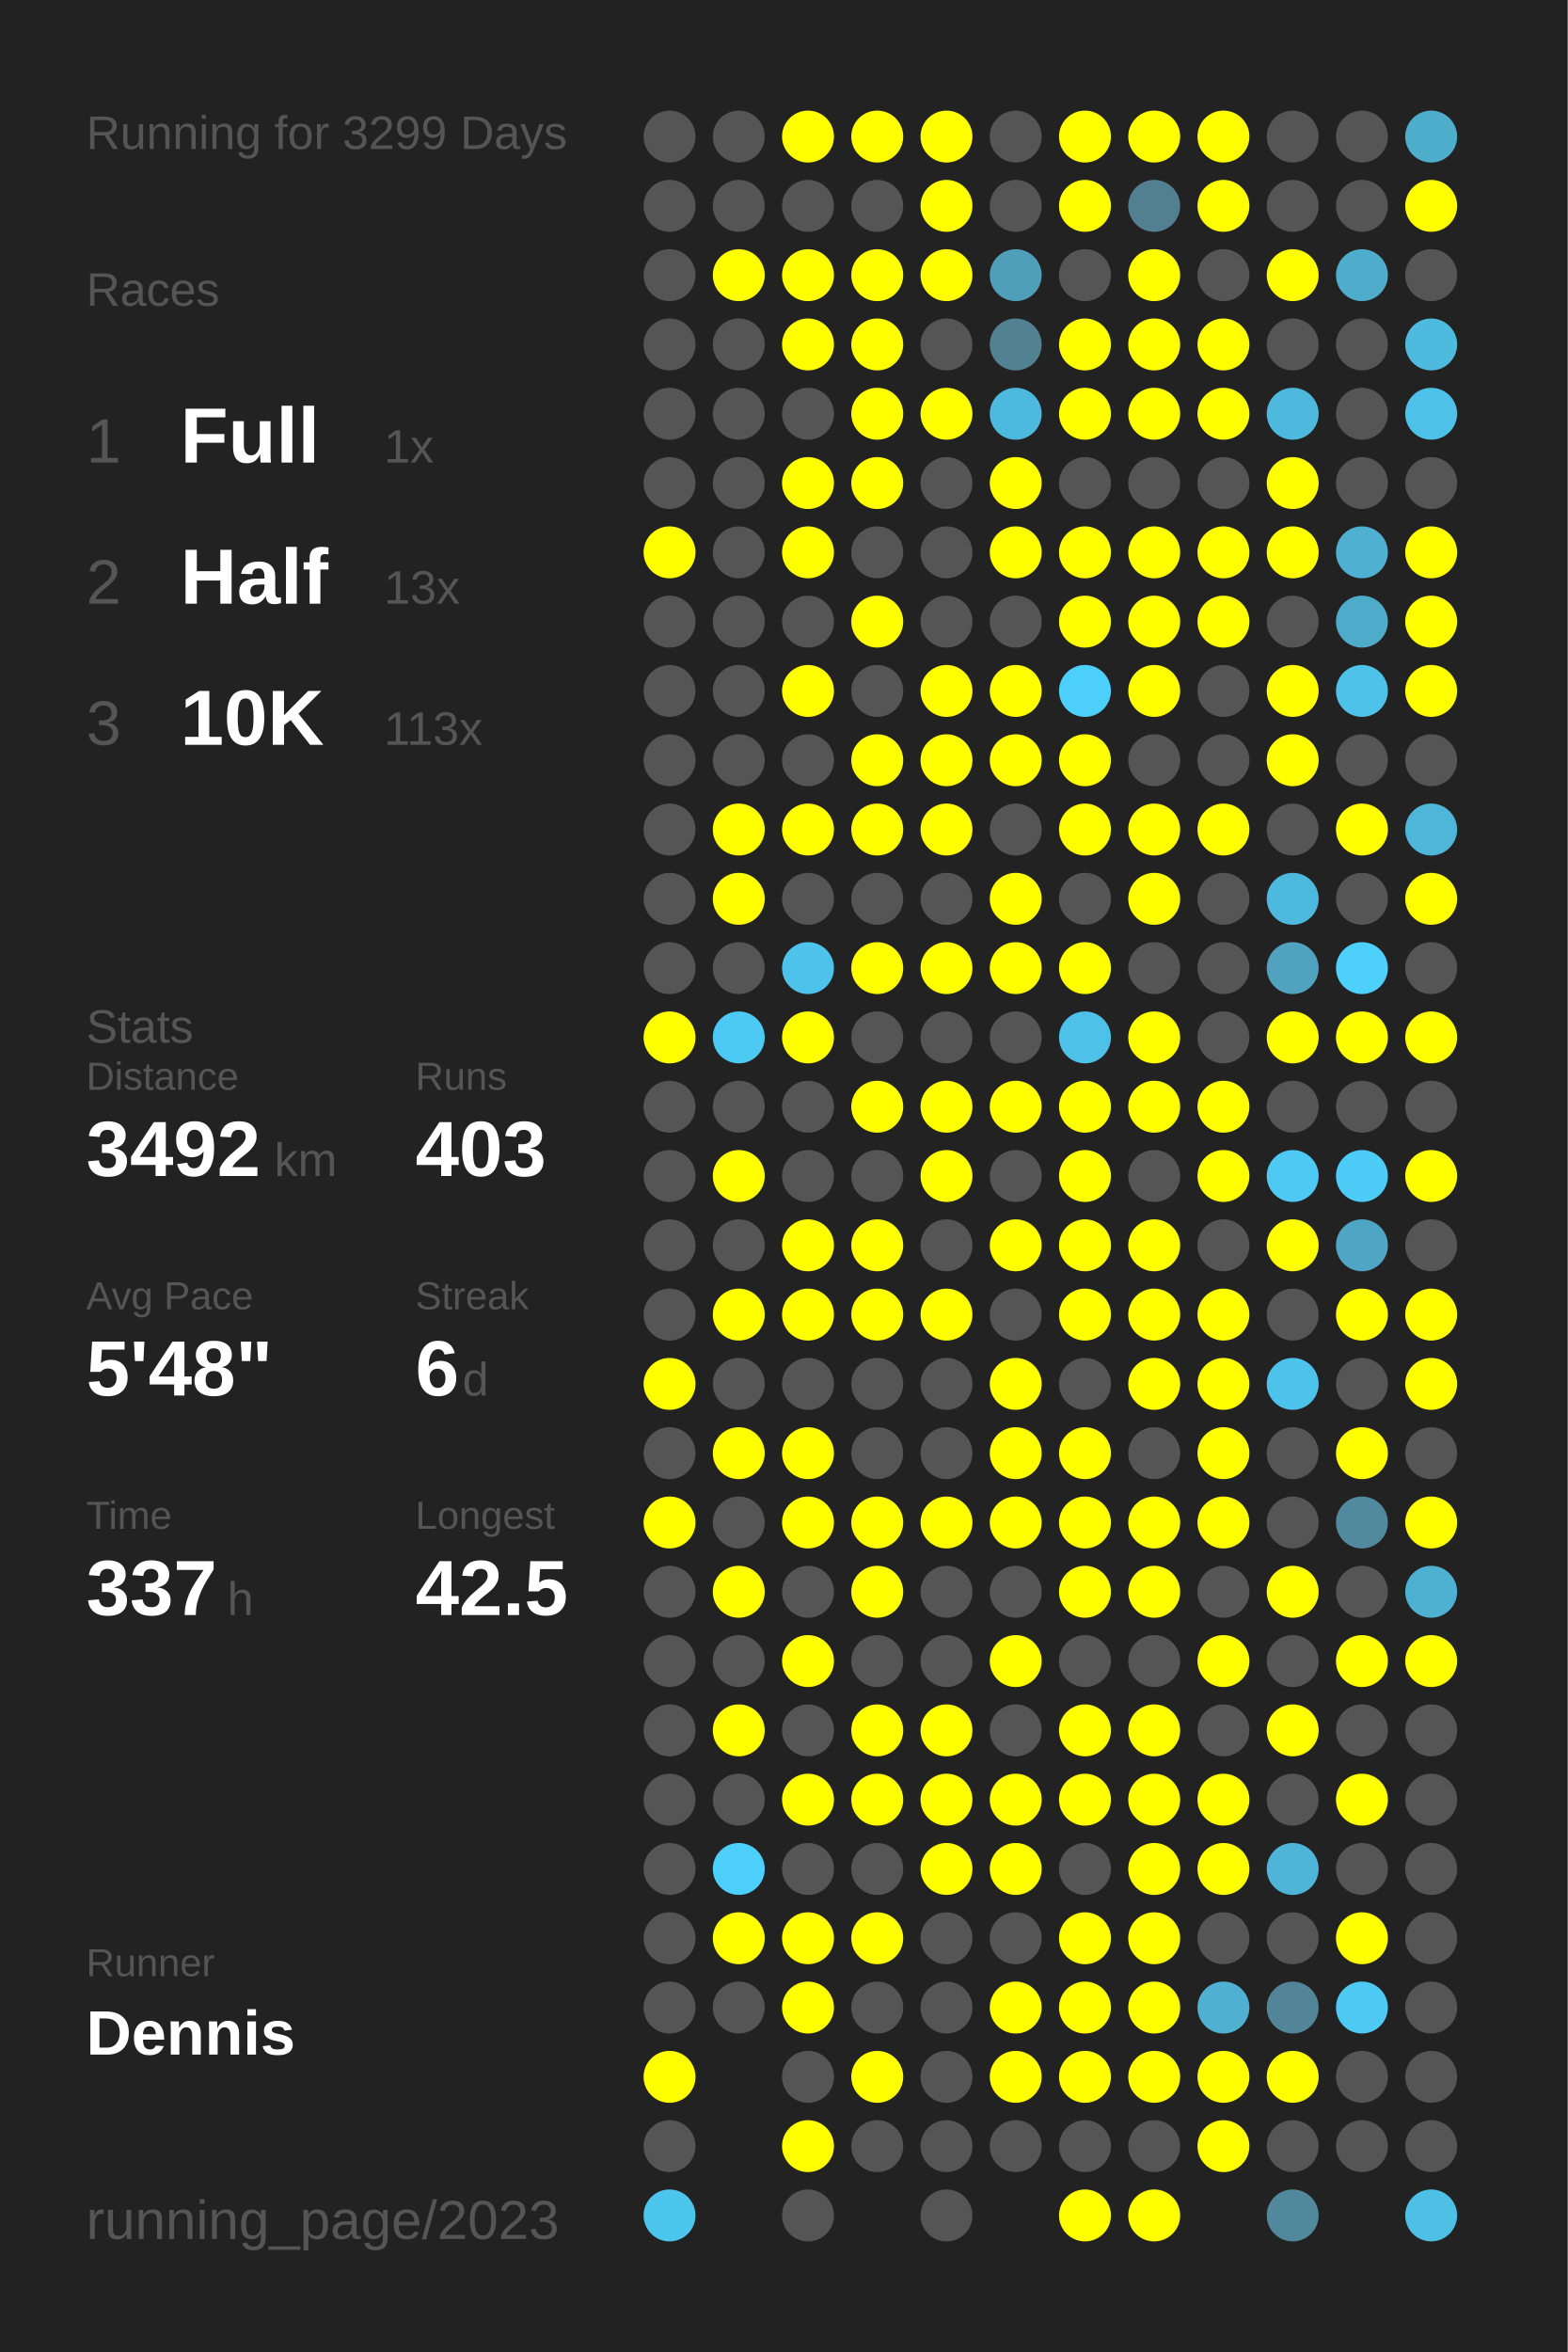
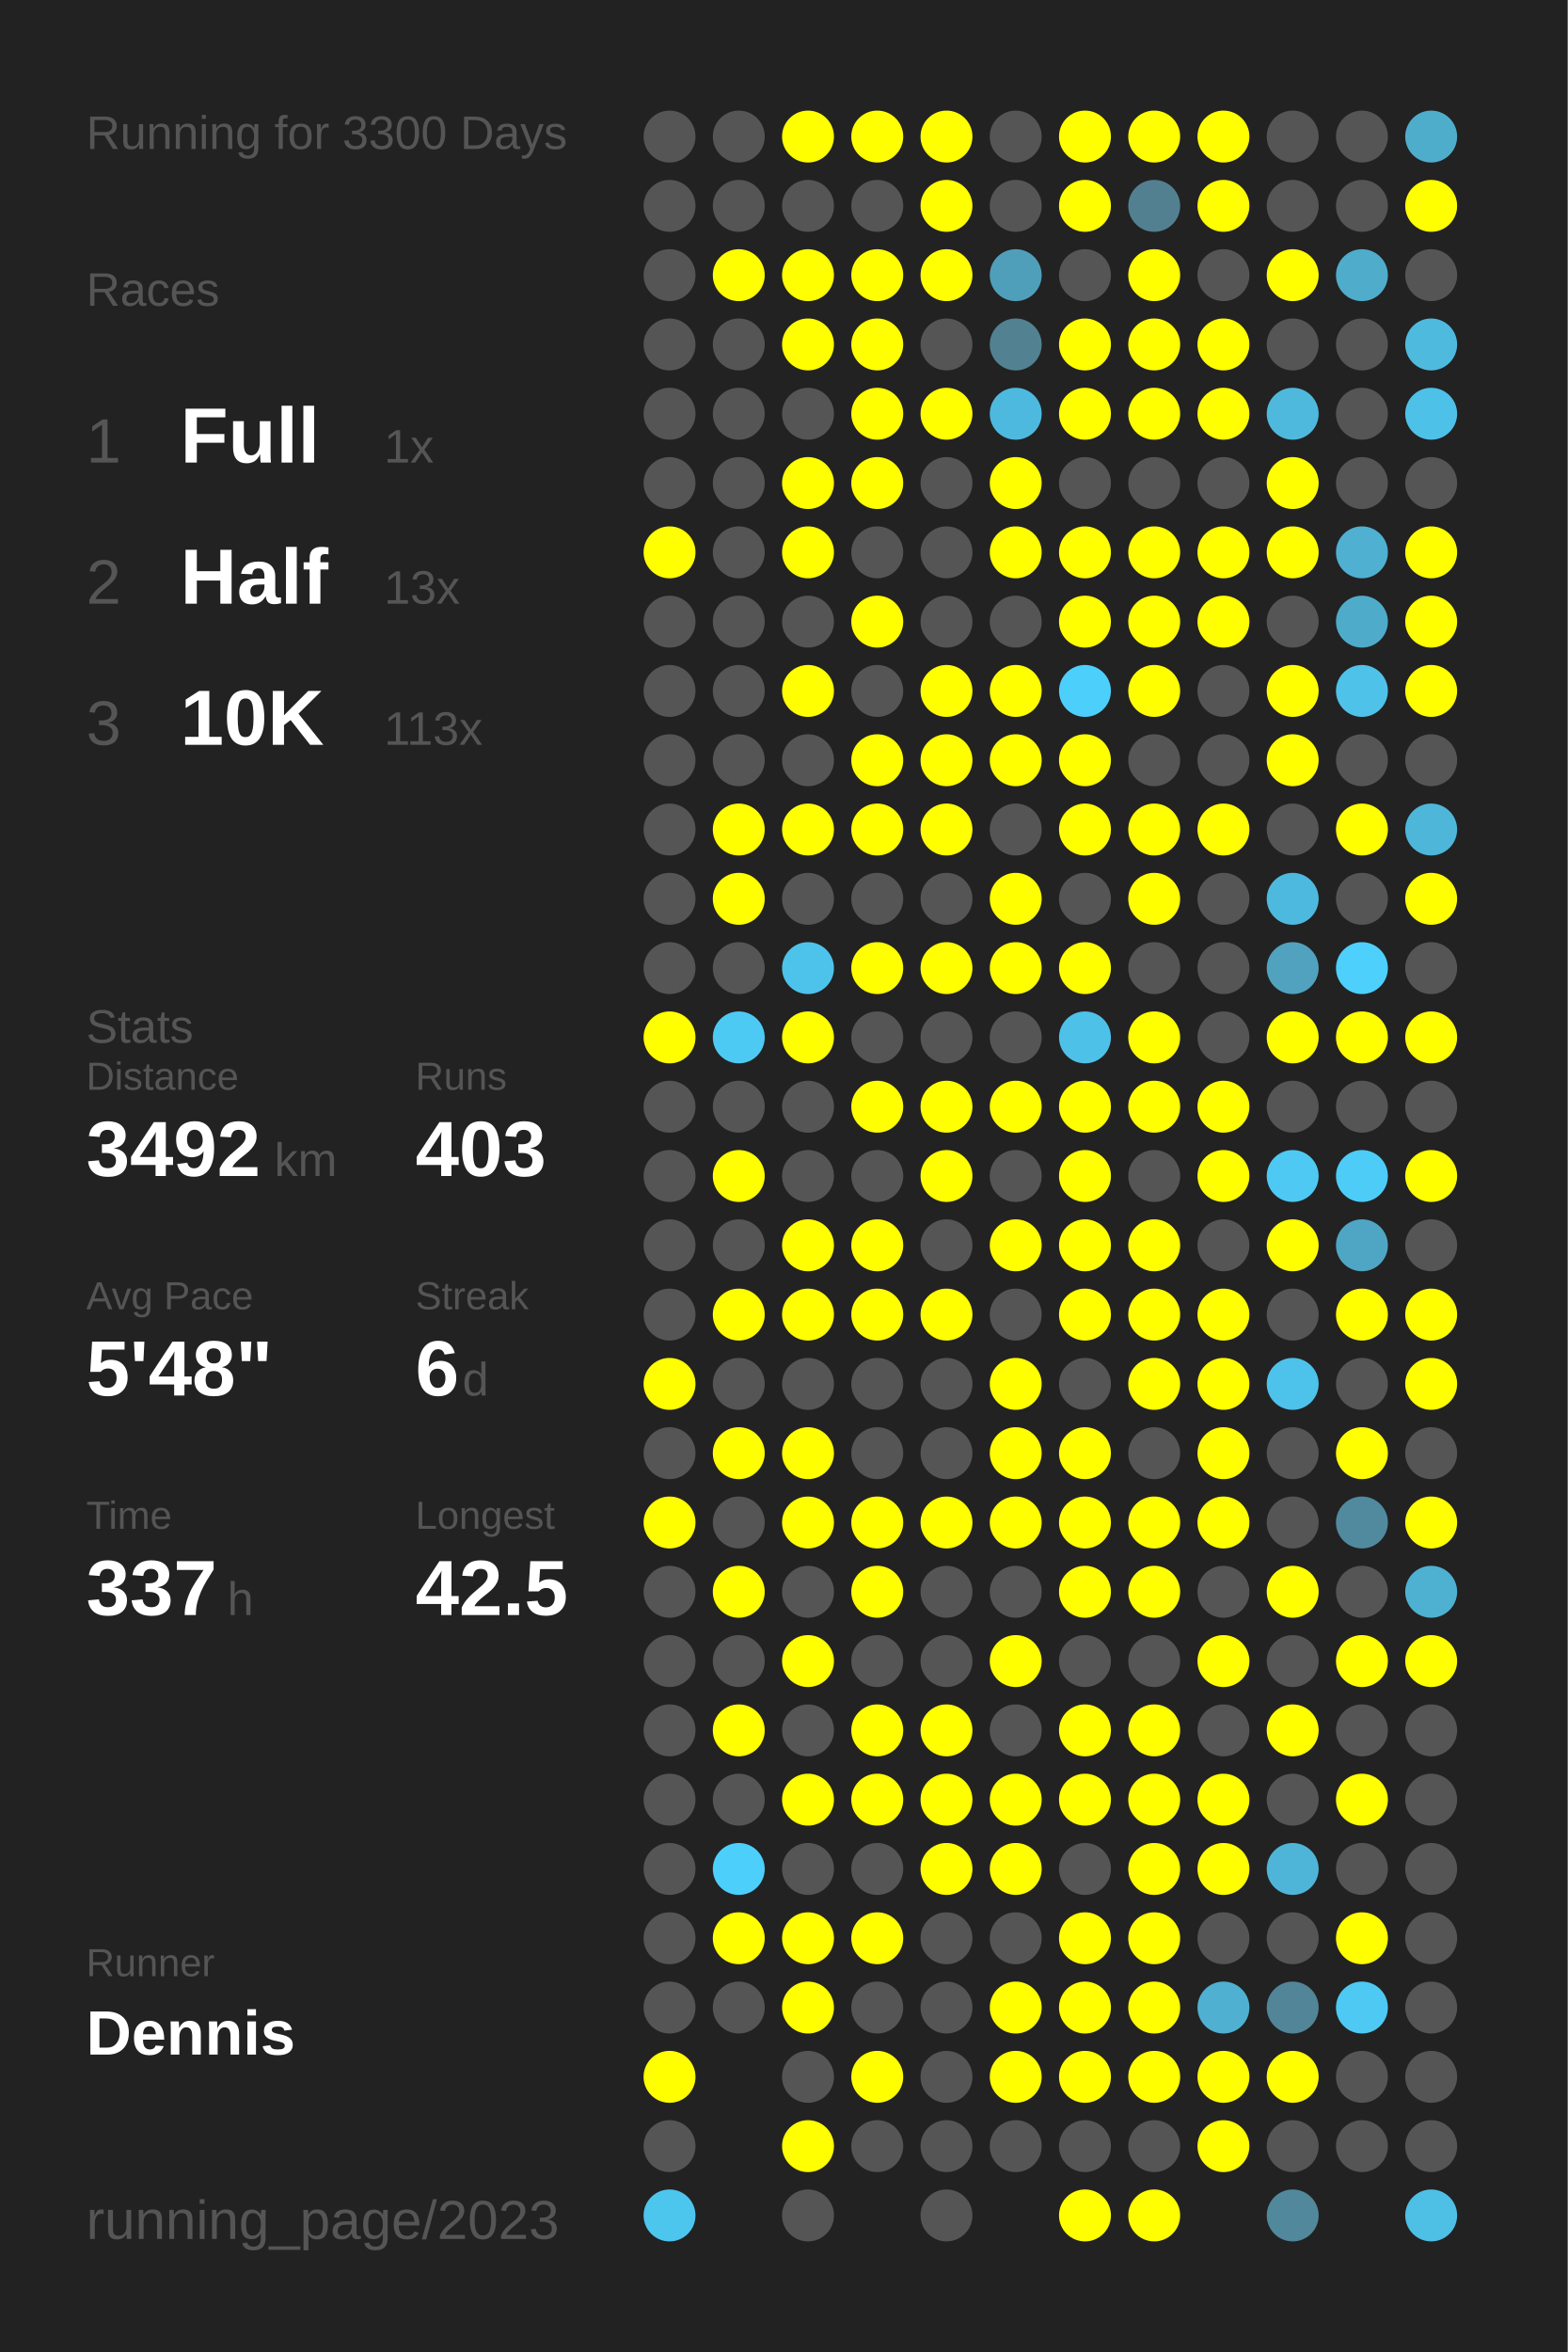
<svg xmlns="http://www.w3.org/2000/svg" baseProfile="full" height="300mm" version="1.1" viewBox="0,0,200,300" width="200mm">
  <defs />
  <rect fill="#222222" height="300" width="200" x="0" y="0" />
-   <text fill="#555555" style="font-size:6px; font-family:Arial;" x="11" y="19">Running for 3299 Days</text>
+   <text fill="#555555" style="font-size:6px; font-family:Arial;" x="11" y="19">Running for 3300 Days</text>
  <text fill="#555555" style="font-size:6px; font-family:Arial;" x="11" y="39">Races</text>
  <text fill="#555555" style="font-size:8px; font-family:Arial;" x="11" y="59">1</text>
  <text fill="#FFFFFF" style="font-size:10px; font-family:Arial; font-weight:bold;" x="23" y="59">Full</text>
  <text fill="#555555" style="font-size:6px; font-family:Arial;" x="49" y="59">1x</text>
  <text fill="#555555" style="font-size:8px; font-family:Arial;" x="11" y="77">2</text>
  <text fill="#FFFFFF" style="font-size:10px; font-family:Arial; font-weight:bold;" x="23" y="77">Half</text>
  <text fill="#555555" style="font-size:6px; font-family:Arial;" x="49" y="77">13x</text>
  <text fill="#555555" style="font-size:8px; font-family:Arial;" x="11" y="95">3</text>
  <text fill="#FFFFFF" style="font-size:10px; font-family:Arial; font-weight:bold;" x="23" y="95">10K</text>
  <text fill="#555555" style="font-size:6px; font-family:Arial;" x="49" y="95">113x</text>
  <text fill="#555555" style="font-size:6px; font-family:Arial;" x="11" y="133">Stats</text>
  <text fill="#555555" style="font-size:5px; font-family:Arial;" x="11" y="139">Distance</text>
  <text fill="#FFFFFF" style="font-size:10px; font-family:Arial; font-weight:bold;" x="11" y="150">3492</text>
  <text fill="#555555" style="font-size:6px; font-family:Arial;" x="35" y="150">km</text>
  <text fill="#555555" style="font-size:5px; font-family:Arial;" x="53" y="139">Runs</text>
  <text fill="#FFFFFF" style="font-size:10px; font-family:Arial; font-weight:bold;" x="53" y="150">403</text>
  <text fill="#555555" style="font-size:5px; font-family:Arial;" x="11" y="167">Avg Pace</text>
  <text fill="#FFFFFF" style="font-size:10px; font-family:Arial; font-weight:bold;" x="11" y="178">5'48"</text>
  <text fill="#555555" style="font-size:5px; font-family:Arial;" x="53" y="167">Streak</text>
  <text fill="#FFFFFF" style="font-size:10px; font-family:Arial; font-weight:bold;" x="53" y="178">6</text>
  <text fill="#555555" style="font-size:6px; font-family:Arial;" x="59" y="178">d</text>
  <text fill="#555555" style="font-size:5px; font-family:Arial;" x="11" y="195">Time</text>
  <text fill="#FFFFFF" style="font-size:10px; font-family:Arial; font-weight:bold;" x="11" y="206">337</text>
  <text fill="#555555" style="font-size:6px; font-family:Arial;" x="29" y="206">h</text>
  <text fill="#555555" style="font-size:5px; font-family:Arial;" x="53" y="195">Longest</text>
  <text fill="#FFFFFF" style="font-size:10px; font-family:Arial; font-weight:bold;" x="53" y="206">42.5</text>
  <text fill="#555555" style="font-size:5px; font-family:Arial;" x="11" y="252.065">Runner</text>
  <text fill="#FFFFFF" style="font-size:8px; font-family:Arial; font-weight:bold;" x="11" y="262.065">Dennis</text>
  <text fill="#555555" style="font-size:7px; font-family:Arial;" x="11" y="285.581">running_page/2023</text>
  <circle cx="85.417" cy="17.419" fill="#555555" r="3.312" />
  <circle cx="85.417" cy="26.258" fill="#555555" r="3.312" />
  <circle cx="85.417" cy="35.097" fill="#555555" r="3.312" />
  <circle cx="85.417" cy="43.935" fill="#555555" r="3.312" />
  <circle cx="85.417" cy="52.774" fill="#555555" r="3.312" />
  <circle cx="85.417" cy="61.613" fill="#555555" r="3.312" />
  <circle cx="85.417" cy="70.452" fill="#FFFF00" r="3.312" />
  <circle cx="85.417" cy="79.29" fill="#555555" r="3.312" />
  <circle cx="85.417" cy="88.129" fill="#555555" r="3.312" />
  <circle cx="85.417" cy="96.968" fill="#555555" r="3.312" />
  <circle cx="85.417" cy="105.806" fill="#555555" r="3.312" />
  <circle cx="85.417" cy="114.645" fill="#555555" r="3.312" />
  <circle cx="85.417" cy="123.484" fill="#555555" r="3.312" />
  <circle cx="85.417" cy="132.323" fill="#FFFF00" r="3.312" />
  <circle cx="85.417" cy="141.161" fill="#555555" r="3.312" />
  <circle cx="85.417" cy="150" fill="#555555" r="3.312" />
  <circle cx="85.417" cy="158.839" fill="#555555" r="3.312" />
  <circle cx="85.417" cy="167.677" fill="#555555" r="3.312" />
  <circle cx="85.417" cy="176.516" fill="#FFFF00" r="3.312" />
  <circle cx="85.417" cy="185.355" fill="#555555" r="3.312" />
  <circle cx="85.417" cy="194.194" fill="#FFFF00" r="3.312" />
  <circle cx="85.417" cy="203.032" fill="#555555" r="3.312" />
  <circle cx="85.417" cy="211.871" fill="#555555" r="3.312" />
  <circle cx="85.417" cy="220.71" fill="#555555" r="3.312" />
  <circle cx="85.417" cy="229.548" fill="#555555" r="3.312" />
  <circle cx="85.417" cy="238.387" fill="#555555" r="3.312" />
  <circle cx="85.417" cy="247.226" fill="#555555" r="3.312" />
  <circle cx="85.417" cy="256.065" fill="#555555" r="3.312" />
  <circle cx="85.417" cy="264.903" fill="#FFFF00" r="3.312" />
  <circle cx="85.417" cy="273.742" fill="#555555" r="3.312" />
  <circle cx="85.417" cy="282.581" fill="#4dc6ee" r="3.312" />
  <circle cx="94.25" cy="17.419" fill="#555555" r="3.312" />
  <circle cx="94.25" cy="26.258" fill="#555555" r="3.312" />
  <circle cx="94.25" cy="35.097" fill="#FFFF00" r="3.312" />
  <circle cx="94.25" cy="43.935" fill="#555555" r="3.312" />
  <circle cx="94.25" cy="52.774" fill="#555555" r="3.312" />
  <circle cx="94.25" cy="61.613" fill="#555555" r="3.312" />
  <circle cx="94.25" cy="70.452" fill="#555555" r="3.312" />
  <circle cx="94.25" cy="79.29" fill="#555555" r="3.312" />
  <circle cx="94.25" cy="88.129" fill="#555555" r="3.312" />
  <circle cx="94.25" cy="96.968" fill="#555555" r="3.312" />
  <circle cx="94.25" cy="105.806" fill="#FFFF00" r="3.312" />
  <circle cx="94.25" cy="114.645" fill="#FFFF00" r="3.312" />
  <circle cx="94.25" cy="123.484" fill="#555555" r="3.312" />
  <circle cx="94.25" cy="132.323" fill="#4dcaf4" r="3.312" />
  <circle cx="94.25" cy="141.161" fill="#555555" r="3.312" />
  <circle cx="94.25" cy="150" fill="#FFFF00" r="3.312" />
  <circle cx="94.25" cy="158.839" fill="#555555" r="3.312" />
  <circle cx="94.25" cy="167.677" fill="#FFFF00" r="3.312" />
  <circle cx="94.25" cy="176.516" fill="#555555" r="3.312" />
  <circle cx="94.25" cy="185.355" fill="#FFFF00" r="3.312" />
  <circle cx="94.25" cy="194.194" fill="#555555" r="3.312" />
  <circle cx="94.25" cy="203.032" fill="#FFFF00" r="3.312" />
  <circle cx="94.25" cy="211.871" fill="#555555" r="3.312" />
  <circle cx="94.25" cy="220.71" fill="#FFFF00" r="3.312" />
  <circle cx="94.25" cy="229.548" fill="#555555" r="3.312" />
  <circle cx="94.25" cy="238.387" fill="#4dcffb" r="3.312" />
  <circle cx="94.25" cy="247.226" fill="#FFFF00" r="3.312" />
  <circle cx="94.25" cy="256.065" fill="#555555" r="3.312" />
  <circle cx="103.083" cy="17.419" fill="#FFFF00" r="3.312" />
  <circle cx="103.083" cy="26.258" fill="#555555" r="3.312" />
  <circle cx="103.083" cy="35.097" fill="#FFFF00" r="3.312" />
  <circle cx="103.083" cy="43.935" fill="#FFFF00" r="3.312" />
  <circle cx="103.083" cy="52.774" fill="#555555" r="3.312" />
  <circle cx="103.083" cy="61.613" fill="#FFFF00" r="3.312" />
  <circle cx="103.083" cy="70.452" fill="#FFFF00" r="3.312" />
  <circle cx="103.083" cy="79.29" fill="#555555" r="3.312" />
  <circle cx="103.083" cy="88.129" fill="#FFFF00" r="3.312" />
  <circle cx="103.083" cy="96.968" fill="#555555" r="3.312" />
  <circle cx="103.083" cy="105.806" fill="#FFFF00" r="3.312" />
  <circle cx="103.083" cy="114.645" fill="#555555" r="3.312" />
  <circle cx="103.083" cy="123.484" fill="#4dc3eb" r="3.312" />
  <circle cx="103.083" cy="132.323" fill="#FFFF00" r="3.312" />
  <circle cx="103.083" cy="141.161" fill="#555555" r="3.312" />
  <circle cx="103.083" cy="150" fill="#555555" r="3.312" />
  <circle cx="103.083" cy="158.839" fill="#FFFF00" r="3.312" />
  <circle cx="103.083" cy="167.677" fill="#FFFF00" r="3.312" />
  <circle cx="103.083" cy="176.516" fill="#555555" r="3.312" />
  <circle cx="103.083" cy="185.355" fill="#FFFF00" r="3.312" />
  <circle cx="103.083" cy="194.194" fill="#FFFF00" r="3.312" />
  <circle cx="103.083" cy="203.032" fill="#555555" r="3.312" />
  <circle cx="103.083" cy="211.871" fill="#FFFF00" r="3.312" />
  <circle cx="103.083" cy="220.71" fill="#555555" r="3.312" />
  <circle cx="103.083" cy="229.548" fill="#FFFF00" r="3.312" />
  <circle cx="103.083" cy="238.387" fill="#555555" r="3.312" />
  <circle cx="103.083" cy="247.226" fill="#FFFF00" r="3.312" />
  <circle cx="103.083" cy="256.065" fill="#FFFF00" r="3.312" />
  <circle cx="103.083" cy="264.903" fill="#555555" r="3.312" />
  <circle cx="103.083" cy="273.742" fill="#FFFF00" r="3.312" />
  <circle cx="103.083" cy="282.581" fill="#555555" r="3.312" />
  <circle cx="111.917" cy="17.419" fill="#FFFF00" r="3.312" />
  <circle cx="111.917" cy="26.258" fill="#555555" r="3.312" />
  <circle cx="111.917" cy="35.097" fill="#FFFF00" r="3.312" />
  <circle cx="111.917" cy="43.935" fill="#FFFF00" r="3.312" />
  <circle cx="111.917" cy="52.774" fill="#FFFF00" r="3.312" />
  <circle cx="111.917" cy="61.613" fill="#FFFF00" r="3.312" />
  <circle cx="111.917" cy="70.452" fill="#555555" r="3.312" />
  <circle cx="111.917" cy="79.29" fill="#FFFF00" r="3.312" />
  <circle cx="111.917" cy="88.129" fill="#555555" r="3.312" />
  <circle cx="111.917" cy="96.968" fill="#FFFF00" r="3.312" />
  <circle cx="111.917" cy="105.806" fill="#FFFF00" r="3.312" />
  <circle cx="111.917" cy="114.645" fill="#555555" r="3.312" />
  <circle cx="111.917" cy="123.484" fill="#FFFF00" r="3.312" />
  <circle cx="111.917" cy="132.323" fill="#555555" r="3.312" />
  <circle cx="111.917" cy="141.161" fill="#FFFF00" r="3.312" />
  <circle cx="111.917" cy="150" fill="#555555" r="3.312" />
  <circle cx="111.917" cy="158.839" fill="#FFFF00" r="3.312" />
  <circle cx="111.917" cy="167.677" fill="#FFFF00" r="3.312" />
  <circle cx="111.917" cy="176.516" fill="#555555" r="3.312" />
  <circle cx="111.917" cy="185.355" fill="#555555" r="3.312" />
  <circle cx="111.917" cy="194.194" fill="#FFFF00" r="3.312" />
  <circle cx="111.917" cy="203.032" fill="#FFFF00" r="3.312" />
  <circle cx="111.917" cy="211.871" fill="#555555" r="3.312" />
  <circle cx="111.917" cy="220.71" fill="#FFFF00" r="3.312" />
  <circle cx="111.917" cy="229.548" fill="#FFFF00" r="3.312" />
  <circle cx="111.917" cy="238.387" fill="#555555" r="3.312" />
  <circle cx="111.917" cy="247.226" fill="#FFFF00" r="3.312" />
  <circle cx="111.917" cy="256.065" fill="#555555" r="3.312" />
  <circle cx="111.917" cy="264.903" fill="#FFFF00" r="3.312" />
  <circle cx="111.917" cy="273.742" fill="#555555" r="3.312" />
  <circle cx="120.75" cy="17.419" fill="#FFFF00" r="3.312" />
  <circle cx="120.75" cy="26.258" fill="#FFFF00" r="3.312" />
  <circle cx="120.75" cy="35.097" fill="#FFFF00" r="3.312" />
  <circle cx="120.75" cy="43.935" fill="#555555" r="3.312" />
  <circle cx="120.75" cy="52.774" fill="#FFFF00" r="3.312" />
  <circle cx="120.75" cy="61.613" fill="#555555" r="3.312" />
  <circle cx="120.75" cy="70.452" fill="#555555" r="3.312" />
  <circle cx="120.75" cy="79.29" fill="#555555" r="3.312" />
  <circle cx="120.75" cy="88.129" fill="#FFFF00" r="3.312" />
  <circle cx="120.75" cy="96.968" fill="#FFFF00" r="3.312" />
  <circle cx="120.75" cy="105.806" fill="#FFFF00" r="3.312" />
  <circle cx="120.75" cy="114.645" fill="#555555" r="3.312" />
  <circle cx="120.75" cy="123.484" fill="#FFFF00" r="3.312" />
  <circle cx="120.75" cy="132.323" fill="#555555" r="3.312" />
  <circle cx="120.75" cy="141.161" fill="#FFFF00" r="3.312" />
  <circle cx="120.75" cy="150" fill="#FFFF00" r="3.312" />
  <circle cx="120.75" cy="158.839" fill="#555555" r="3.312" />
  <circle cx="120.75" cy="167.677" fill="#FFFF00" r="3.312" />
  <circle cx="120.75" cy="176.516" fill="#555555" r="3.312" />
  <circle cx="120.75" cy="185.355" fill="#555555" r="3.312" />
  <circle cx="120.75" cy="194.194" fill="#FFFF00" r="3.312" />
  <circle cx="120.75" cy="203.032" fill="#555555" r="3.312" />
  <circle cx="120.75" cy="211.871" fill="#555555" r="3.312" />
  <circle cx="120.75" cy="220.71" fill="#FFFF00" r="3.312" />
  <circle cx="120.75" cy="229.548" fill="#FFFF00" r="3.312" />
  <circle cx="120.75" cy="238.387" fill="#FFFF00" r="3.312" />
  <circle cx="120.75" cy="247.226" fill="#555555" r="3.312" />
  <circle cx="120.75" cy="256.065" fill="#555555" r="3.312" />
  <circle cx="120.75" cy="264.903" fill="#555555" r="3.312" />
  <circle cx="120.75" cy="273.742" fill="#555555" r="3.312" />
  <circle cx="120.75" cy="282.581" fill="#555555" r="3.312" />
  <circle cx="129.583" cy="17.419" fill="#555555" r="3.312" />
  <circle cx="129.583" cy="26.258" fill="#555555" r="3.312" />
  <circle cx="129.583" cy="35.097" fill="#509fba" r="3.312" />
  <circle cx="129.583" cy="43.935" fill="#528292" r="3.312" />
  <circle cx="129.583" cy="52.774" fill="#4eb9de" r="3.312" />
  <circle cx="129.583" cy="61.613" fill="#FFFF00" r="3.312" />
  <circle cx="129.583" cy="70.452" fill="#FFFF00" r="3.312" />
  <circle cx="129.583" cy="79.29" fill="#555555" r="3.312" />
  <circle cx="129.583" cy="88.129" fill="#FFFF00" r="3.312" />
  <circle cx="129.583" cy="96.968" fill="#FFFF00" r="3.312" />
  <circle cx="129.583" cy="105.806" fill="#555555" r="3.312" />
  <circle cx="129.583" cy="114.645" fill="#FFFF00" r="3.312" />
  <circle cx="129.583" cy="123.484" fill="#FFFF00" r="3.312" />
  <circle cx="129.583" cy="132.323" fill="#555555" r="3.312" />
  <circle cx="129.583" cy="141.161" fill="#FFFF00" r="3.312" />
  <circle cx="129.583" cy="150" fill="#555555" r="3.312" />
  <circle cx="129.583" cy="158.839" fill="#FFFF00" r="3.312" />
  <circle cx="129.583" cy="167.677" fill="#555555" r="3.312" />
  <circle cx="129.583" cy="176.516" fill="#FFFF00" r="3.312" />
  <circle cx="129.583" cy="185.355" fill="#FFFF00" r="3.312" />
  <circle cx="129.583" cy="194.194" fill="#FFFF00" r="3.312" />
  <circle cx="129.583" cy="203.032" fill="#555555" r="3.312" />
  <circle cx="129.583" cy="211.871" fill="#FFFF00" r="3.312" />
  <circle cx="129.583" cy="220.71" fill="#555555" r="3.312" />
  <circle cx="129.583" cy="229.548" fill="#FFFF00" r="3.312" />
  <circle cx="129.583" cy="238.387" fill="#FFFF00" r="3.312" />
  <circle cx="129.583" cy="247.226" fill="#555555" r="3.312" />
  <circle cx="129.583" cy="256.065" fill="#FFFF00" r="3.312" />
  <circle cx="129.583" cy="264.903" fill="#FFFF00" r="3.312" />
  <circle cx="129.583" cy="273.742" fill="#555555" r="3.312" />
  <circle cx="138.417" cy="17.419" fill="#FFFF00" r="3.312" />
  <circle cx="138.417" cy="26.258" fill="#FFFF00" r="3.312" />
  <circle cx="138.417" cy="35.097" fill="#555555" r="3.312" />
  <circle cx="138.417" cy="43.935" fill="#FFFF00" r="3.312" />
  <circle cx="138.417" cy="52.774" fill="#FFFF00" r="3.312" />
  <circle cx="138.417" cy="61.613" fill="#555555" r="3.312" />
  <circle cx="138.417" cy="70.452" fill="#FFFF00" r="3.312" />
  <circle cx="138.417" cy="79.29" fill="#FFFF00" r="3.312" />
  <circle cx="138.417" cy="88.129" fill="#4dcffc" r="3.312" />
  <circle cx="138.417" cy="96.968" fill="#FFFF00" r="3.312" />
  <circle cx="138.417" cy="105.806" fill="#FFFF00" r="3.312" />
  <circle cx="138.417" cy="114.645" fill="#555555" r="3.312" />
  <circle cx="138.417" cy="123.484" fill="#FFFF00" r="3.312" />
  <circle cx="138.417" cy="132.323" fill="#4ec1e9" r="3.312" />
  <circle cx="138.417" cy="141.161" fill="#FFFF00" r="3.312" />
  <circle cx="138.417" cy="150" fill="#FFFF00" r="3.312" />
  <circle cx="138.417" cy="158.839" fill="#FFFF00" r="3.312" />
  <circle cx="138.417" cy="167.677" fill="#FFFF00" r="3.312" />
  <circle cx="138.417" cy="176.516" fill="#555555" r="3.312" />
  <circle cx="138.417" cy="185.355" fill="#FFFF00" r="3.312" />
  <circle cx="138.417" cy="194.194" fill="#FFFF00" r="3.312" />
  <circle cx="138.417" cy="203.032" fill="#FFFF00" r="3.312" />
  <circle cx="138.417" cy="211.871" fill="#555555" r="3.312" />
  <circle cx="138.417" cy="220.71" fill="#FFFF00" r="3.312" />
  <circle cx="138.417" cy="229.548" fill="#FFFF00" r="3.312" />
  <circle cx="138.417" cy="238.387" fill="#555555" r="3.312" />
  <circle cx="138.417" cy="247.226" fill="#FFFF00" r="3.312" />
  <circle cx="138.417" cy="256.065" fill="#FFFF00" r="3.312" />
  <circle cx="138.417" cy="264.903" fill="#FFFF00" r="3.312" />
  <circle cx="138.417" cy="273.742" fill="#555555" r="3.312" />
  <circle cx="138.417" cy="282.581" fill="#FFFF00" r="3.312" />
  <circle cx="147.25" cy="17.419" fill="#FFFF00" r="3.312" />
  <circle cx="147.25" cy="26.258" fill="#528090" r="3.312" />
  <circle cx="147.25" cy="35.097" fill="#FFFF00" r="3.312" />
  <circle cx="147.25" cy="43.935" fill="#FFFF00" r="3.312" />
  <circle cx="147.25" cy="52.774" fill="#FFFF00" r="3.312" />
  <circle cx="147.25" cy="61.613" fill="#555555" r="3.312" />
  <circle cx="147.25" cy="70.452" fill="#FFFF00" r="3.312" />
  <circle cx="147.25" cy="79.29" fill="#FFFF00" r="3.312" />
  <circle cx="147.25" cy="88.129" fill="#FFFF00" r="3.312" />
  <circle cx="147.25" cy="96.968" fill="#555555" r="3.312" />
  <circle cx="147.25" cy="105.806" fill="#FFFF00" r="3.312" />
  <circle cx="147.25" cy="114.645" fill="#FFFF00" r="3.312" />
  <circle cx="147.25" cy="123.484" fill="#555555" r="3.312" />
  <circle cx="147.25" cy="132.323" fill="#FFFF00" r="3.312" />
  <circle cx="147.25" cy="141.161" fill="#FFFF00" r="3.312" />
  <circle cx="147.25" cy="150" fill="#555555" r="3.312" />
  <circle cx="147.25" cy="158.839" fill="#FFFF00" r="3.312" />
  <circle cx="147.25" cy="167.677" fill="#FFFF00" r="3.312" />
  <circle cx="147.25" cy="176.516" fill="#FFFF00" r="3.312" />
  <circle cx="147.25" cy="185.355" fill="#555555" r="3.312" />
  <circle cx="147.25" cy="194.194" fill="#FFFF00" r="3.312" />
  <circle cx="147.25" cy="203.032" fill="#FFFF00" r="3.312" />
  <circle cx="147.25" cy="211.871" fill="#555555" r="3.312" />
  <circle cx="147.25" cy="220.71" fill="#FFFF00" r="3.312" />
  <circle cx="147.25" cy="229.548" fill="#FFFF00" r="3.312" />
  <circle cx="147.25" cy="238.387" fill="#FFFF00" r="3.312" />
  <circle cx="147.25" cy="247.226" fill="#FFFF00" r="3.312" />
  <circle cx="147.25" cy="256.065" fill="#FFFF00" r="3.312" />
  <circle cx="147.25" cy="264.903" fill="#FFFF00" r="3.312" />
  <circle cx="147.25" cy="273.742" fill="#555555" r="3.312" />
  <circle cx="147.25" cy="282.581" fill="#FFFF00" r="3.312" />
  <circle cx="156.083" cy="17.419" fill="#FFFF00" r="3.312" />
  <circle cx="156.083" cy="26.258" fill="#FFFF00" r="3.312" />
  <circle cx="156.083" cy="35.097" fill="#555555" r="3.312" />
  <circle cx="156.083" cy="43.935" fill="#FFFF00" r="3.312" />
  <circle cx="156.083" cy="52.774" fill="#FFFF00" r="3.312" />
  <circle cx="156.083" cy="61.613" fill="#555555" r="3.312" />
  <circle cx="156.083" cy="70.452" fill="#FFFF00" r="3.312" />
  <circle cx="156.083" cy="79.29" fill="#FFFF00" r="3.312" />
  <circle cx="156.083" cy="88.129" fill="#555555" r="3.312" />
  <circle cx="156.083" cy="96.968" fill="#555555" r="3.312" />
  <circle cx="156.083" cy="105.806" fill="#FFFF00" r="3.312" />
  <circle cx="156.083" cy="114.645" fill="#555555" r="3.312" />
  <circle cx="156.083" cy="123.484" fill="#555555" r="3.312" />
  <circle cx="156.083" cy="132.323" fill="#555555" r="3.312" />
  <circle cx="156.083" cy="141.161" fill="#FFFF00" r="3.312" />
  <circle cx="156.083" cy="150" fill="#FFFF00" r="3.312" />
  <circle cx="156.083" cy="158.839" fill="#555555" r="3.312" />
  <circle cx="156.083" cy="167.677" fill="#FFFF00" r="3.312" />
  <circle cx="156.083" cy="176.516" fill="#FFFF00" r="3.312" />
  <circle cx="156.083" cy="185.355" fill="#FFFF00" r="3.312" />
  <circle cx="156.083" cy="194.194" fill="#FFFF00" r="3.312" />
  <circle cx="156.083" cy="203.032" fill="#555555" r="3.312" />
  <circle cx="156.083" cy="211.871" fill="#FFFF00" r="3.312" />
  <circle cx="156.083" cy="220.71" fill="#555555" r="3.312" />
  <circle cx="156.083" cy="229.548" fill="#FFFF00" r="3.312" />
  <circle cx="156.083" cy="238.387" fill="#FFFF00" r="3.312" />
  <circle cx="156.083" cy="247.226" fill="#555555" r="3.312" />
  <circle cx="156.083" cy="256.065" fill="#4fb0d1" r="3.312" />
  <circle cx="156.083" cy="264.903" fill="#FFFF00" r="3.312" />
  <circle cx="156.083" cy="273.742" fill="#FFFF00" r="3.312" />
  <circle cx="164.917" cy="17.419" fill="#555555" r="3.312" />
  <circle cx="164.917" cy="26.258" fill="#555555" r="3.312" />
  <circle cx="164.917" cy="35.097" fill="#FFFF00" r="3.312" />
  <circle cx="164.917" cy="43.935" fill="#555555" r="3.312" />
  <circle cx="164.917" cy="52.774" fill="#4eb9dd" r="3.312" />
  <circle cx="164.917" cy="61.613" fill="#FFFF00" r="3.312" />
  <circle cx="164.917" cy="70.452" fill="#FFFF00" r="3.312" />
  <circle cx="164.917" cy="79.29" fill="#555555" r="3.312" />
  <circle cx="164.917" cy="88.129" fill="#FFFF00" r="3.312" />
  <circle cx="164.917" cy="96.968" fill="#FFFF00" r="3.312" />
  <circle cx="164.917" cy="105.806" fill="#555555" r="3.312" />
  <circle cx="164.917" cy="114.645" fill="#4eb9de" r="3.312" />
  <circle cx="164.917" cy="123.484" fill="#50a2be" r="3.312" />
  <circle cx="164.917" cy="132.323" fill="#FFFF00" r="3.312" />
  <circle cx="164.917" cy="141.161" fill="#555555" r="3.312" />
  <circle cx="164.917" cy="150" fill="#4dc9f3" r="3.312" />
  <circle cx="164.917" cy="158.839" fill="#FFFF00" r="3.312" />
  <circle cx="164.917" cy="167.677" fill="#555555" r="3.312" />
  <circle cx="164.917" cy="176.516" fill="#4dc2ea" r="3.312" />
  <circle cx="164.917" cy="185.355" fill="#555555" r="3.312" />
  <circle cx="164.917" cy="194.194" fill="#555555" r="3.312" />
  <circle cx="164.917" cy="203.032" fill="#FFFF00" r="3.312" />
  <circle cx="164.917" cy="211.871" fill="#555555" r="3.312" />
  <circle cx="164.917" cy="220.71" fill="#FFFF00" r="3.312" />
  <circle cx="164.917" cy="229.548" fill="#555555" r="3.312" />
  <circle cx="164.917" cy="238.387" fill="#4eb5d8" r="3.312" />
  <circle cx="164.917" cy="247.226" fill="#555555" r="3.312" />
  <circle cx="164.917" cy="256.065" fill="#518597" r="3.312" />
  <circle cx="164.917" cy="264.903" fill="#FFFF00" r="3.312" />
  <circle cx="164.917" cy="273.742" fill="#555555" r="3.312" />
  <circle cx="164.917" cy="282.581" fill="#51889b" r="3.312" />
  <circle cx="173.75" cy="17.419" fill="#555555" r="3.312" />
  <circle cx="173.75" cy="26.258" fill="#555555" r="3.312" />
  <circle cx="173.75" cy="35.097" fill="#4faccb" r="3.312" />
  <circle cx="173.75" cy="43.935" fill="#555555" r="3.312" />
  <circle cx="173.75" cy="52.774" fill="#555555" r="3.312" />
  <circle cx="173.75" cy="61.613" fill="#555555" r="3.312" />
  <circle cx="173.75" cy="70.452" fill="#4fb0d2" r="3.312" />
  <circle cx="173.75" cy="79.29" fill="#4fabca" r="3.312" />
  <circle cx="173.75" cy="88.129" fill="#4ec2e9" r="3.312" />
  <circle cx="173.75" cy="96.968" fill="#555555" r="3.312" />
  <circle cx="173.75" cy="105.806" fill="#FFFF00" r="3.312" />
  <circle cx="173.75" cy="114.645" fill="#555555" r="3.312" />
  <circle cx="173.75" cy="123.484" fill="#4dd0fc" r="3.312" />
  <circle cx="173.75" cy="132.323" fill="#FFFF00" r="3.312" />
  <circle cx="173.75" cy="141.161" fill="#555555" r="3.312" />
  <circle cx="173.75" cy="150" fill="#4dccf7" r="3.312" />
  <circle cx="173.75" cy="158.839" fill="#4fa6c4" r="3.312" />
  <circle cx="173.75" cy="167.677" fill="#FFFF00" r="3.312" />
  <circle cx="173.75" cy="176.516" fill="#555555" r="3.312" />
  <circle cx="173.75" cy="185.355" fill="#FFFF00" r="3.312" />
  <circle cx="173.75" cy="194.194" fill="#518a9e" r="3.312" />
  <circle cx="173.75" cy="203.032" fill="#555555" r="3.312" />
  <circle cx="173.75" cy="211.871" fill="#FFFF00" r="3.312" />
  <circle cx="173.75" cy="220.71" fill="#555555" r="3.312" />
  <circle cx="173.75" cy="229.548" fill="#FFFF00" r="3.312" />
  <circle cx="173.75" cy="238.387" fill="#555555" r="3.312" />
  <circle cx="173.75" cy="247.226" fill="#FFFF00" r="3.312" />
  <circle cx="173.75" cy="256.065" fill="#4dc9f4" r="3.312" />
  <circle cx="173.75" cy="264.903" fill="#555555" r="3.312" />
  <circle cx="173.75" cy="273.742" fill="#555555" r="3.312" />
  <circle cx="182.583" cy="17.419" fill="#4fadcc" r="3.312" />
  <circle cx="182.583" cy="26.258" fill="#FFFF00" r="3.312" />
  <circle cx="182.583" cy="35.097" fill="#555555" r="3.312" />
  <circle cx="182.583" cy="43.935" fill="#4ebade" r="3.312" />
  <circle cx="182.583" cy="52.774" fill="#4ec1e8" r="3.312" />
  <circle cx="182.583" cy="61.613" fill="#555555" r="3.312" />
  <circle cx="182.583" cy="70.452" fill="#FFFF00" r="3.312" />
  <circle cx="182.583" cy="79.29" fill="#FFFF00" r="3.312" />
  <circle cx="182.583" cy="88.129" fill="#FFFF00" r="3.312" />
  <circle cx="182.583" cy="96.968" fill="#555555" r="3.312" />
  <circle cx="182.583" cy="105.806" fill="#4eb6d9" r="3.312" />
  <circle cx="182.583" cy="114.645" fill="#FFFF00" r="3.312" />
  <circle cx="182.583" cy="123.484" fill="#555555" r="3.312" />
  <circle cx="182.583" cy="132.323" fill="#FFFF00" r="3.312" />
  <circle cx="182.583" cy="141.161" fill="#555555" r="3.312" />
  <circle cx="182.583" cy="150" fill="#FFFF00" r="3.312" />
  <circle cx="182.583" cy="158.839" fill="#555555" r="3.312" />
  <circle cx="182.583" cy="167.677" fill="#FFFF00" r="3.312" />
  <circle cx="182.583" cy="176.516" fill="#FFFF00" r="3.312" />
  <circle cx="182.583" cy="185.355" fill="#555555" r="3.312" />
  <circle cx="182.583" cy="194.194" fill="#FFFF00" r="3.312" />
  <circle cx="182.583" cy="203.032" fill="#4fb1d2" r="3.312" />
  <circle cx="182.583" cy="211.871" fill="#FFFF00" r="3.312" />
  <circle cx="182.583" cy="220.71" fill="#555555" r="3.312" />
  <circle cx="182.583" cy="229.548" fill="#555555" r="3.312" />
  <circle cx="182.583" cy="238.387" fill="#555555" r="3.312" />
  <circle cx="182.583" cy="247.226" fill="#555555" r="3.312" />
  <circle cx="182.583" cy="256.065" fill="#555555" r="3.312" />
  <circle cx="182.583" cy="264.903" fill="#555555" r="3.312" />
  <circle cx="182.583" cy="273.742" fill="#555555" r="3.312" />
  <circle cx="182.583" cy="282.581" fill="#4ebfe5" r="3.312" />
</svg>
